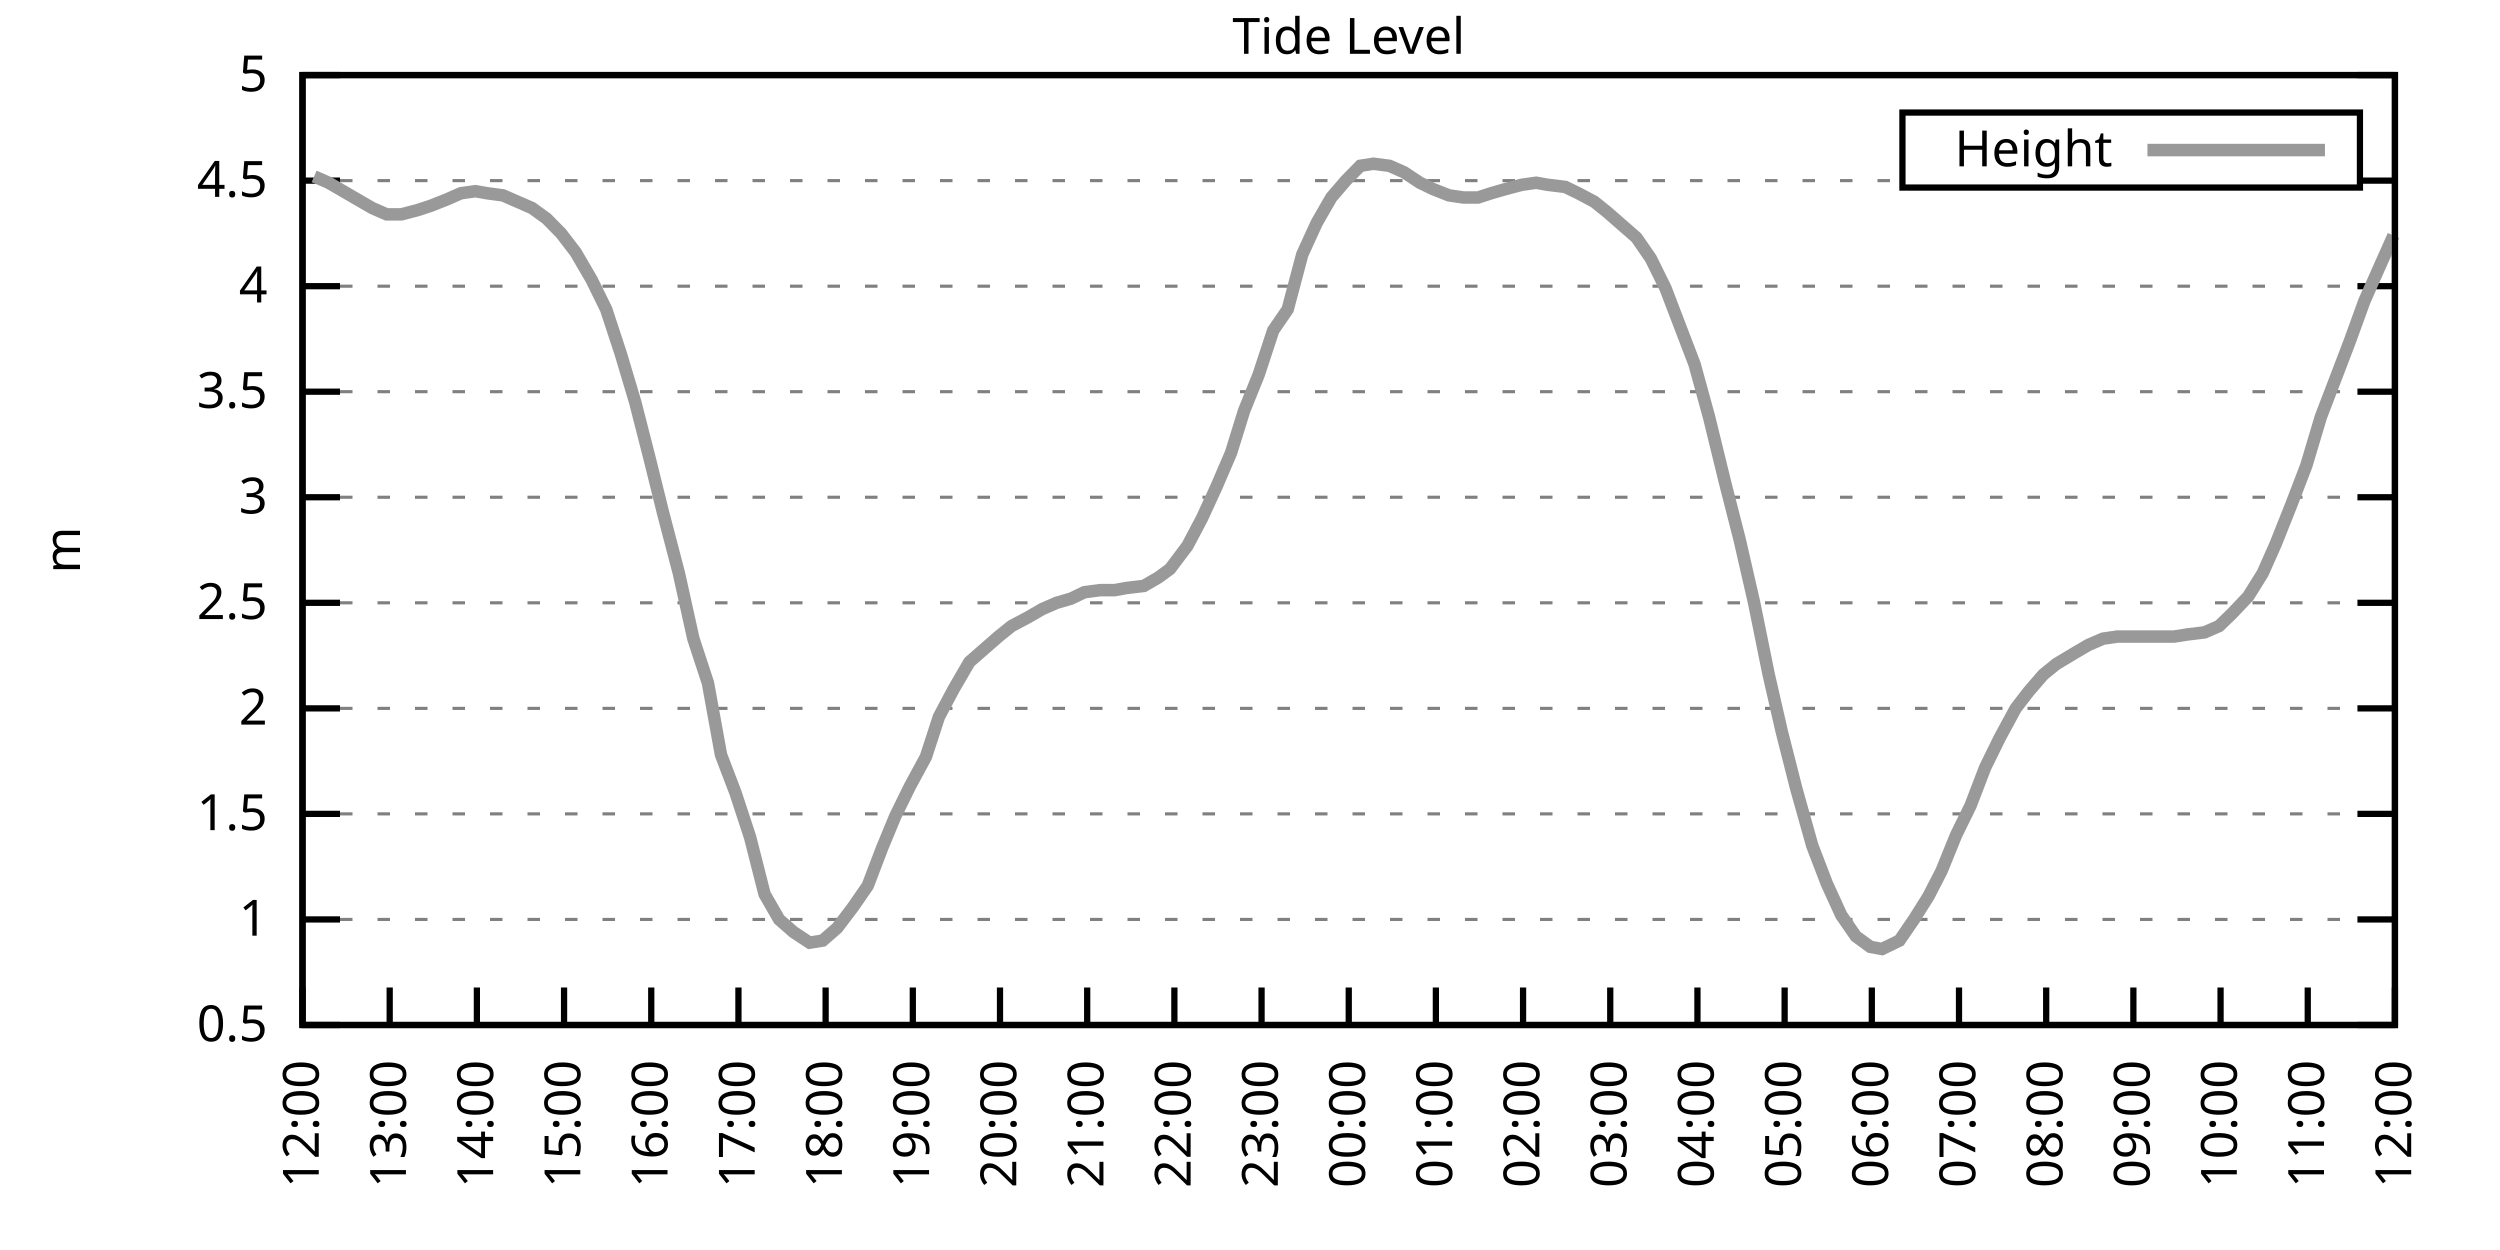
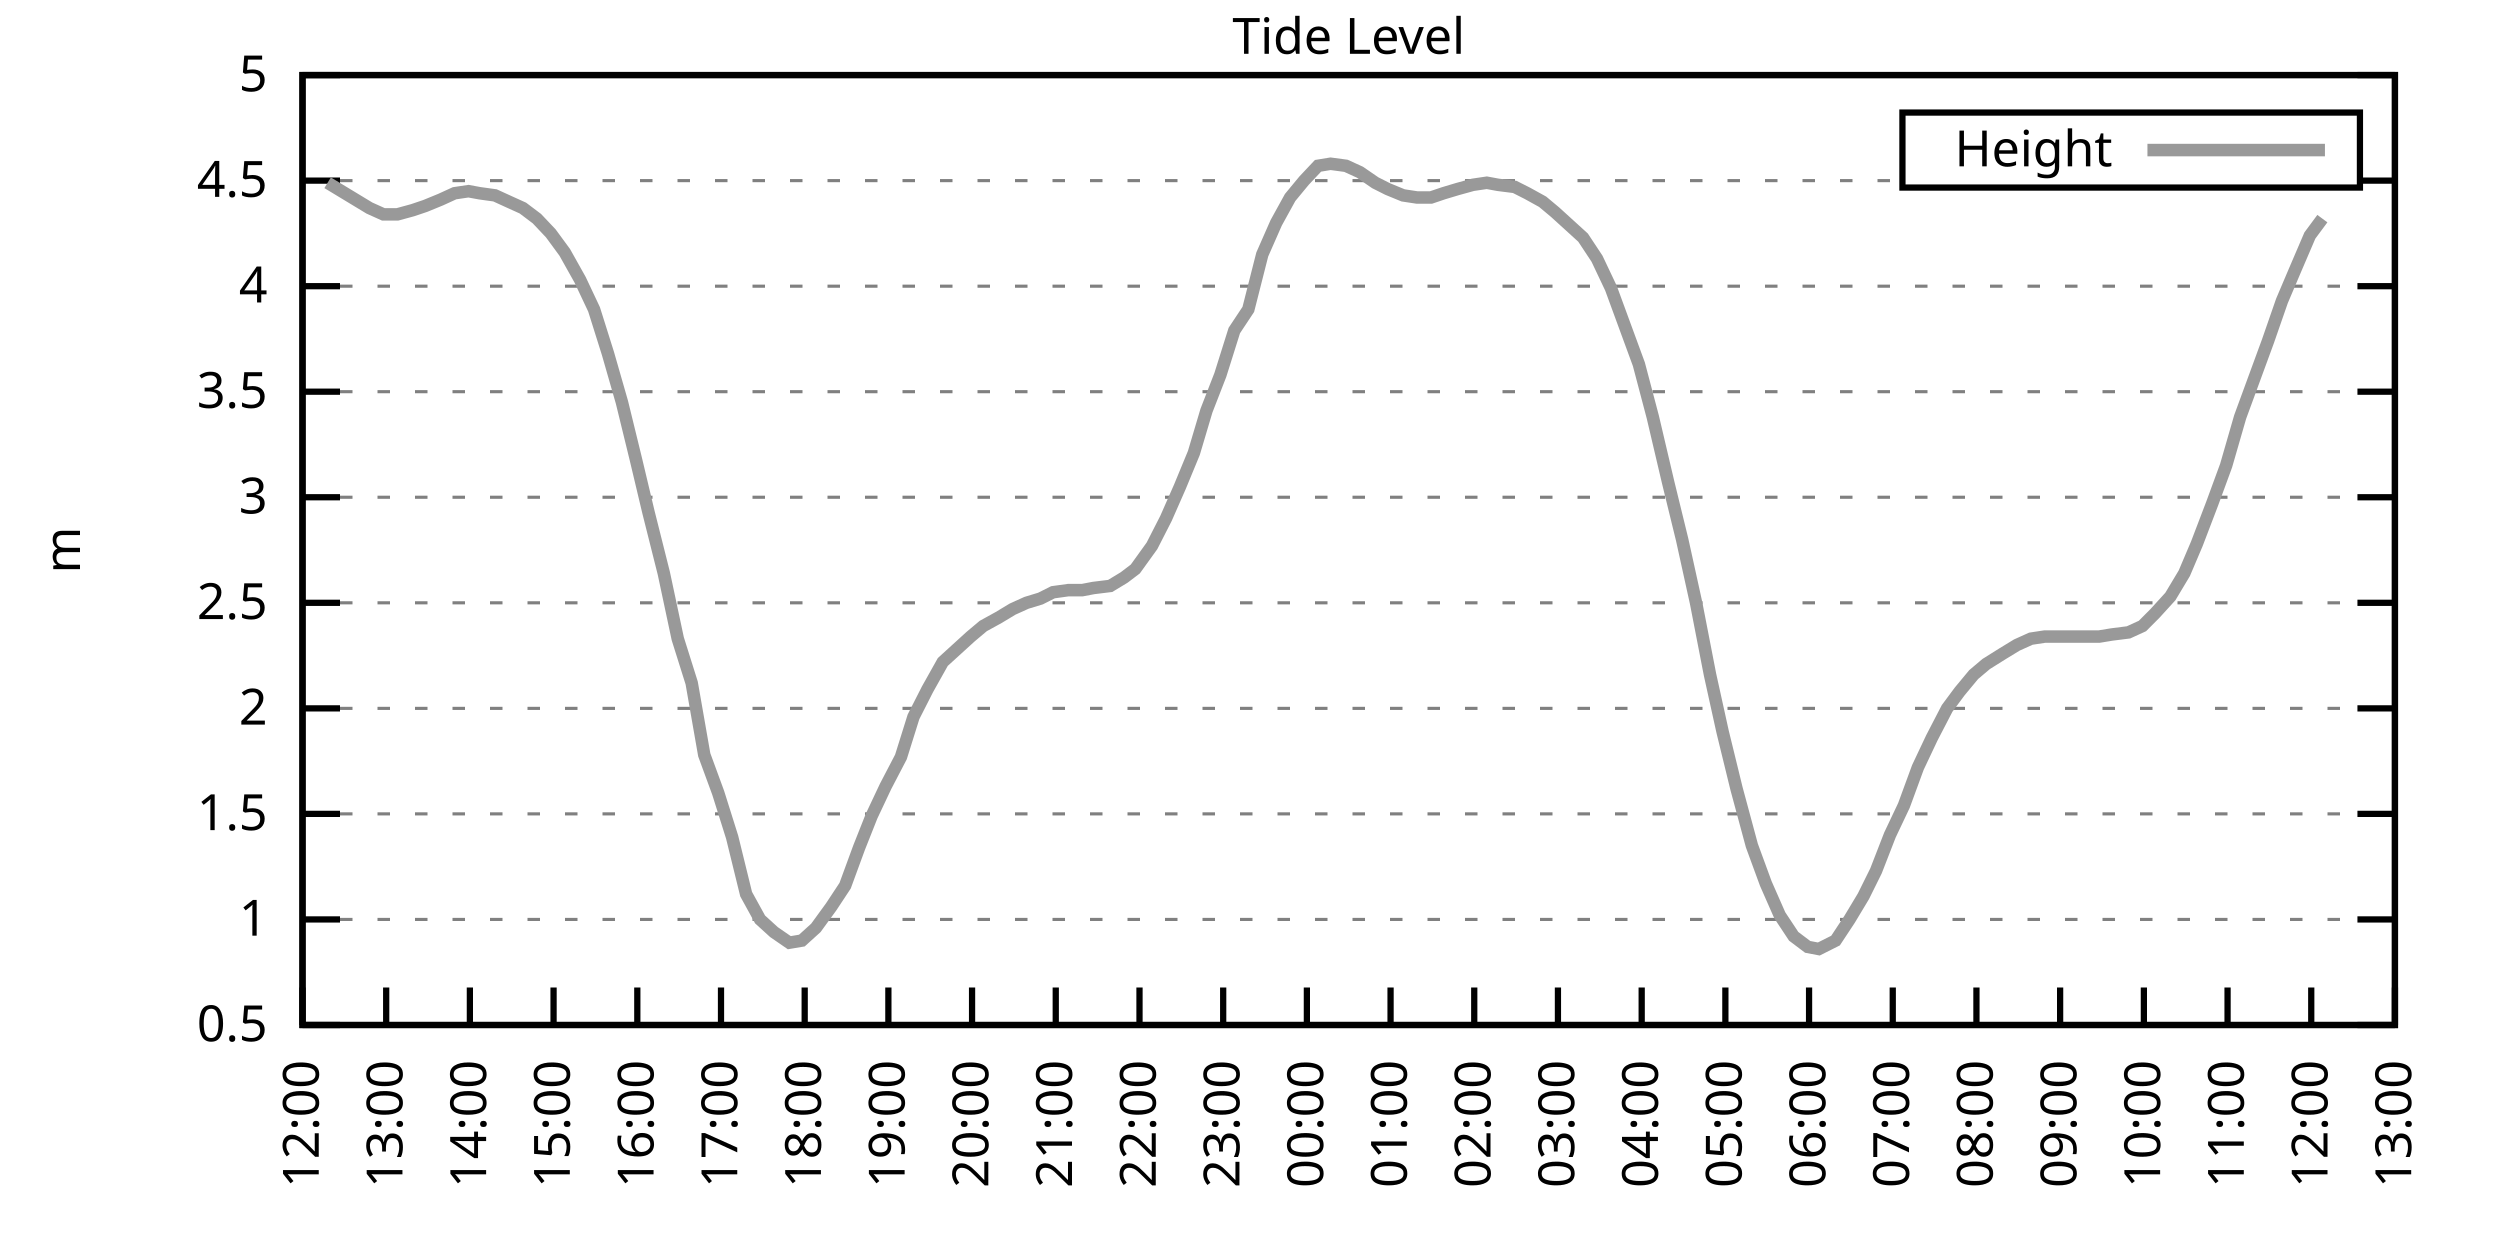
<svg xmlns="http://www.w3.org/2000/svg" xmlns:xlink="http://www.w3.org/1999/xlink" width="400" height="200" viewBox="0 0 400 200">
  <g id="gnuplot_canvas">
    <rect x="0" y="0" width="400" height="200" fill="none" />
    <defs>
      <circle id="gpDot" r="0.5" stroke-width="0.5" stroke="currentColor" />
      <path id="gpPt0" stroke-width="0.333" stroke="currentColor" d="M-1,0 h2 M0,-1 v2" />
      <path id="gpPt1" stroke-width="0.333" stroke="currentColor" d="M-1,-1 L1,1 M1,-1 L-1,1" />
      <path id="gpPt2" stroke-width="0.333" stroke="currentColor" d="M-1,0 L1,0 M0,-1 L0,1 M-1,-1 L1,1 M-1,1 L1,-1" />
      <rect id="gpPt3" stroke-width="0.333" stroke="currentColor" x="-1" y="-1" width="2" height="2" />
      <rect id="gpPt4" stroke-width="0.333" stroke="currentColor" fill="currentColor" x="-1" y="-1" width="2" height="2" />
      <circle id="gpPt5" stroke-width="0.333" stroke="currentColor" cx="0" cy="0" r="1" />
      <use xlink:href="#gpPt5" id="gpPt6" fill="currentColor" stroke="none" />
      <path id="gpPt7" stroke-width="0.333" stroke="currentColor" d="M0,-1.33 L-1.33,0.67 L1.33,0.67 z" />
      <use xlink:href="#gpPt7" id="gpPt8" fill="currentColor" stroke="none" />
      <use xlink:href="#gpPt7" id="gpPt9" stroke="currentColor" transform="rotate(180)" />
      <use xlink:href="#gpPt9" id="gpPt10" fill="currentColor" stroke="none" />
      <use xlink:href="#gpPt3" id="gpPt11" stroke="currentColor" transform="rotate(45)" />
      <use xlink:href="#gpPt11" id="gpPt12" fill="currentColor" stroke="none" />
      <path id="gpPt13" stroke-width="0.333" stroke="currentColor" d="M0,1.330 L1.265,0.411 L0.782,-1.067 L-0.782,-1.076 L-1.265,0.411 z" />
      <use xlink:href="#gpPt13" id="gpPt14" fill="currentColor" stroke="none" />
      <filter id="textbox" filterUnits="objectBoundingBox" x="0" y="0" height="1" width="1">
        <feFlood flood-color="white" flood-opacity="1" result="bgnd" />
        <feComposite in="SourceGraphic" in2="bgnd" operator="atop" />
      </filter>
      <filter id="greybox" filterUnits="objectBoundingBox" x="0" y="0" height="1" width="1">
        <feFlood flood-color="lightgrey" flood-opacity="1" result="grey" />
        <feComposite in="SourceGraphic" in2="grey" operator="atop" />
      </filter>
    </defs>
    <g fill="none" color="white" stroke="currentColor" stroke-width="1.00" stroke-linecap="butt" stroke-linejoin="miter">
</g>
    <g fill="none" color="black" stroke="currentColor" stroke-width="1.00" stroke-linecap="butt" stroke-linejoin="miter">
      <g stroke="none" shape-rendering="crispEdges">
        <polygon fill="rgb(255, 255, 255)" points="48.40,164.00 383.18,164.00 383.18,12.02 48.40,12.02 " />
      </g>
    </g>
    <g fill="none" color="black" stroke="currentColor" stroke-width="1.00" stroke-linecap="butt" stroke-linejoin="miter">
</g>
    <g fill="none" color="black" stroke="black" stroke-width="0.50" stroke-linecap="butt" stroke-linejoin="miter">
</g>
    <g fill="none" color="gray" stroke="currentColor" stroke-width="0.50" stroke-linecap="butt" stroke-linejoin="miter">
      <path stroke="gray" stroke-dasharray="2,4" class="gridline" d="M48.40,164.00 L383.19,164.00  " />
    </g>
    <g fill="none" color="gray" stroke="gray" stroke-width="1.00" stroke-linecap="butt" stroke-linejoin="miter">
</g>
    <g fill="none" color="black" stroke="currentColor" stroke-width="1.00" stroke-linecap="butt" stroke-linejoin="miter">
      <path stroke="black" d="M48.40,164.00 L54.40,164.00 M383.19,164.00 L377.19,164.00  " />
      <g transform="translate(42.80,166.60)" stroke="none" fill="black" font-family="Sans" font-size="8.00" text-anchor="end">
        <text>
          <tspan font-family="Sans"> 0.5</tspan>
        </text>
      </g>
    </g>
    <g fill="none" color="black" stroke="currentColor" stroke-width="1.00" stroke-linecap="butt" stroke-linejoin="miter">
</g>
    <g fill="none" color="black" stroke="black" stroke-width="0.50" stroke-linecap="butt" stroke-linejoin="miter">
</g>
    <g fill="none" color="gray" stroke="currentColor" stroke-width="0.50" stroke-linecap="butt" stroke-linejoin="miter">
      <path stroke="gray" stroke-dasharray="2,4" class="gridline" d="M48.40,147.11 L383.19,147.11  " />
    </g>
    <g fill="none" color="gray" stroke="gray" stroke-width="1.00" stroke-linecap="butt" stroke-linejoin="miter">
</g>
    <g fill="none" color="black" stroke="currentColor" stroke-width="1.00" stroke-linecap="butt" stroke-linejoin="miter">
      <path stroke="black" d="M48.40,147.11 L54.40,147.11 M383.19,147.11 L377.19,147.11  " />
      <g transform="translate(42.80,149.71)" stroke="none" fill="black" font-family="Sans" font-size="8.00" text-anchor="end">
        <text>
          <tspan font-family="Sans"> 1</tspan>
        </text>
      </g>
    </g>
    <g fill="none" color="black" stroke="currentColor" stroke-width="1.00" stroke-linecap="butt" stroke-linejoin="miter">
</g>
    <g fill="none" color="black" stroke="black" stroke-width="0.50" stroke-linecap="butt" stroke-linejoin="miter">
</g>
    <g fill="none" color="gray" stroke="currentColor" stroke-width="0.50" stroke-linecap="butt" stroke-linejoin="miter">
      <path stroke="gray" stroke-dasharray="2,4" class="gridline" d="M48.40,130.22 L383.19,130.22  " />
    </g>
    <g fill="none" color="gray" stroke="gray" stroke-width="1.00" stroke-linecap="butt" stroke-linejoin="miter">
</g>
    <g fill="none" color="black" stroke="currentColor" stroke-width="1.00" stroke-linecap="butt" stroke-linejoin="miter">
      <path stroke="black" d="M48.40,130.22 L54.40,130.22 M383.19,130.22 L377.19,130.22  " />
      <g transform="translate(42.80,132.82)" stroke="none" fill="black" font-family="Sans" font-size="8.00" text-anchor="end">
        <text>
          <tspan font-family="Sans"> 1.5</tspan>
        </text>
      </g>
    </g>
    <g fill="none" color="black" stroke="currentColor" stroke-width="1.00" stroke-linecap="butt" stroke-linejoin="miter">
</g>
    <g fill="none" color="black" stroke="black" stroke-width="0.50" stroke-linecap="butt" stroke-linejoin="miter">
</g>
    <g fill="none" color="gray" stroke="currentColor" stroke-width="0.50" stroke-linecap="butt" stroke-linejoin="miter">
      <path stroke="gray" stroke-dasharray="2,4" class="gridline" d="M48.40,113.34 L383.19,113.34  " />
    </g>
    <g fill="none" color="gray" stroke="gray" stroke-width="1.00" stroke-linecap="butt" stroke-linejoin="miter">
</g>
    <g fill="none" color="black" stroke="currentColor" stroke-width="1.00" stroke-linecap="butt" stroke-linejoin="miter">
      <path stroke="black" d="M48.40,113.34 L54.40,113.34 M383.19,113.34 L377.19,113.34  " />
      <g transform="translate(42.80,115.94)" stroke="none" fill="black" font-family="Sans" font-size="8.00" text-anchor="end">
        <text>
          <tspan font-family="Sans"> 2</tspan>
        </text>
      </g>
    </g>
    <g fill="none" color="black" stroke="currentColor" stroke-width="1.00" stroke-linecap="butt" stroke-linejoin="miter">
</g>
    <g fill="none" color="black" stroke="black" stroke-width="0.50" stroke-linecap="butt" stroke-linejoin="miter">
</g>
    <g fill="none" color="gray" stroke="currentColor" stroke-width="0.50" stroke-linecap="butt" stroke-linejoin="miter">
      <path stroke="gray" stroke-dasharray="2,4" class="gridline" d="M48.40,96.45 L383.19,96.45  " />
    </g>
    <g fill="none" color="gray" stroke="gray" stroke-width="1.00" stroke-linecap="butt" stroke-linejoin="miter">
</g>
    <g fill="none" color="black" stroke="currentColor" stroke-width="1.00" stroke-linecap="butt" stroke-linejoin="miter">
      <path stroke="black" d="M48.40,96.45 L54.40,96.45 M383.19,96.45 L377.19,96.45  " />
      <g transform="translate(42.80,99.05)" stroke="none" fill="black" font-family="Sans" font-size="8.00" text-anchor="end">
        <text>
          <tspan font-family="Sans"> 2.5</tspan>
        </text>
      </g>
    </g>
    <g fill="none" color="black" stroke="currentColor" stroke-width="1.00" stroke-linecap="butt" stroke-linejoin="miter">
</g>
    <g fill="none" color="black" stroke="black" stroke-width="0.50" stroke-linecap="butt" stroke-linejoin="miter">
</g>
    <g fill="none" color="gray" stroke="currentColor" stroke-width="0.50" stroke-linecap="butt" stroke-linejoin="miter">
      <path stroke="gray" stroke-dasharray="2,4" class="gridline" d="M48.40,79.56 L383.19,79.56  " />
    </g>
    <g fill="none" color="gray" stroke="gray" stroke-width="1.00" stroke-linecap="butt" stroke-linejoin="miter">
</g>
    <g fill="none" color="black" stroke="currentColor" stroke-width="1.00" stroke-linecap="butt" stroke-linejoin="miter">
      <path stroke="black" d="M48.40,79.56 L54.40,79.56 M383.19,79.56 L377.19,79.56  " />
      <g transform="translate(42.80,82.16)" stroke="none" fill="black" font-family="Sans" font-size="8.00" text-anchor="end">
        <text>
          <tspan font-family="Sans"> 3</tspan>
        </text>
      </g>
    </g>
    <g fill="none" color="black" stroke="currentColor" stroke-width="1.00" stroke-linecap="butt" stroke-linejoin="miter">
</g>
    <g fill="none" color="black" stroke="black" stroke-width="0.50" stroke-linecap="butt" stroke-linejoin="miter">
</g>
    <g fill="none" color="gray" stroke="currentColor" stroke-width="0.50" stroke-linecap="butt" stroke-linejoin="miter">
      <path stroke="gray" stroke-dasharray="2,4" class="gridline" d="M48.40,62.67 L383.19,62.67  " />
    </g>
    <g fill="none" color="gray" stroke="gray" stroke-width="1.00" stroke-linecap="butt" stroke-linejoin="miter">
</g>
    <g fill="none" color="black" stroke="currentColor" stroke-width="1.00" stroke-linecap="butt" stroke-linejoin="miter">
      <path stroke="black" d="M48.40,62.67 L54.40,62.67 M383.19,62.67 L377.19,62.67  " />
      <g transform="translate(42.80,65.27)" stroke="none" fill="black" font-family="Sans" font-size="8.00" text-anchor="end">
        <text>
          <tspan font-family="Sans"> 3.5</tspan>
        </text>
      </g>
    </g>
    <g fill="none" color="black" stroke="currentColor" stroke-width="1.00" stroke-linecap="butt" stroke-linejoin="miter">
</g>
    <g fill="none" color="black" stroke="black" stroke-width="0.50" stroke-linecap="butt" stroke-linejoin="miter">
</g>
    <g fill="none" color="gray" stroke="currentColor" stroke-width="0.50" stroke-linecap="butt" stroke-linejoin="miter">
      <path stroke="gray" stroke-dasharray="2,4" class="gridline" d="M48.40,45.79 L383.19,45.79  " />
    </g>
    <g fill="none" color="gray" stroke="gray" stroke-width="1.00" stroke-linecap="butt" stroke-linejoin="miter">
</g>
    <g fill="none" color="black" stroke="currentColor" stroke-width="1.00" stroke-linecap="butt" stroke-linejoin="miter">
      <path stroke="black" d="M48.40,45.79 L54.40,45.79 M383.19,45.79 L377.19,45.79  " />
      <g transform="translate(42.80,48.39)" stroke="none" fill="black" font-family="Sans" font-size="8.00" text-anchor="end">
        <text>
          <tspan font-family="Sans"> 4</tspan>
        </text>
      </g>
    </g>
    <g fill="none" color="black" stroke="currentColor" stroke-width="1.00" stroke-linecap="butt" stroke-linejoin="miter">
</g>
    <g fill="none" color="black" stroke="black" stroke-width="0.50" stroke-linecap="butt" stroke-linejoin="miter">
</g>
    <g fill="none" color="gray" stroke="currentColor" stroke-width="0.50" stroke-linecap="butt" stroke-linejoin="miter">
      <path stroke="gray" stroke-dasharray="2,4" class="gridline" d="M48.40,28.90 L304.39,28.90 M377.59,28.90 L383.19,28.90  " />
    </g>
    <g fill="none" color="gray" stroke="gray" stroke-width="1.00" stroke-linecap="butt" stroke-linejoin="miter">
</g>
    <g fill="none" color="black" stroke="currentColor" stroke-width="1.00" stroke-linecap="butt" stroke-linejoin="miter">
      <path stroke="black" d="M48.40,28.90 L54.40,28.90 M383.19,28.90 L377.19,28.90  " />
      <g transform="translate(42.80,31.50)" stroke="none" fill="black" font-family="Sans" font-size="8.00" text-anchor="end">
        <text>
          <tspan font-family="Sans"> 4.5</tspan>
        </text>
      </g>
    </g>
    <g fill="none" color="black" stroke="currentColor" stroke-width="1.00" stroke-linecap="butt" stroke-linejoin="miter">
</g>
    <g fill="none" color="black" stroke="black" stroke-width="0.50" stroke-linecap="butt" stroke-linejoin="miter">
</g>
    <g fill="none" color="gray" stroke="currentColor" stroke-width="0.50" stroke-linecap="butt" stroke-linejoin="miter">
      <path stroke="gray" stroke-dasharray="2,4" class="gridline" d="M48.40,12.01 L383.19,12.01  " />
    </g>
    <g fill="none" color="gray" stroke="gray" stroke-width="1.00" stroke-linecap="butt" stroke-linejoin="miter">
</g>
    <g fill="none" color="black" stroke="currentColor" stroke-width="1.00" stroke-linecap="butt" stroke-linejoin="miter">
      <path stroke="black" d="M48.40,12.01 L54.40,12.01 M383.19,12.01 L377.19,12.01  " />
      <g transform="translate(42.80,14.61)" stroke="none" fill="black" font-family="Sans" font-size="8.00" text-anchor="end">
        <text>
          <tspan font-family="Sans"> 5</tspan>
        </text>
      </g>
    </g>
    <g fill="none" color="black" stroke="currentColor" stroke-width="1.00" stroke-linecap="butt" stroke-linejoin="miter">
      <path stroke="black" d="M48.40,164.00 L48.40,158.00  " />
      <g transform="translate(51.00,169.60) rotate(270.00)" stroke="none" fill="black" font-family="Sans" font-size="8.00" text-anchor="end">
        <text>
          <tspan font-family="Sans">12:00</tspan>
        </text>
      </g>
    </g>
    <g fill="none" color="black" stroke="currentColor" stroke-width="1.00" stroke-linecap="butt" stroke-linejoin="miter">
-       <path stroke="black" d="M62.35,164.00 L62.35,158.00  " />
-       <g transform="translate(64.95,169.60) rotate(270.00)" stroke="none" fill="black" font-family="Sans" font-size="8.00" text-anchor="end">
+       <path stroke="black" d="M61.79,164.00 L61.79,158.00  " />
+       <g transform="translate(64.39,169.60) rotate(270.00)" stroke="none" fill="black" font-family="Sans" font-size="8.00" text-anchor="end">
        <text>
          <tspan font-family="Sans">13:00</tspan>
        </text>
      </g>
    </g>
    <g fill="none" color="black" stroke="currentColor" stroke-width="1.00" stroke-linecap="butt" stroke-linejoin="miter">
-       <path stroke="black" d="M76.30,164.00 L76.30,158.00  " />
-       <g transform="translate(78.90,169.60) rotate(270.00)" stroke="none" fill="black" font-family="Sans" font-size="8.00" text-anchor="end">
+       <path stroke="black" d="M75.18,164.00 L75.18,158.00  " />
+       <g transform="translate(77.78,169.60) rotate(270.00)" stroke="none" fill="black" font-family="Sans" font-size="8.00" text-anchor="end">
        <text>
          <tspan font-family="Sans">14:00</tspan>
        </text>
      </g>
    </g>
    <g fill="none" color="black" stroke="currentColor" stroke-width="1.00" stroke-linecap="butt" stroke-linejoin="miter">
-       <path stroke="black" d="M90.25,164.00 L90.25,158.00  " />
-       <g transform="translate(92.85,169.60) rotate(270.00)" stroke="none" fill="black" font-family="Sans" font-size="8.00" text-anchor="end">
+       <path stroke="black" d="M88.57,164.00 L88.57,158.00  " />
+       <g transform="translate(91.17,169.60) rotate(270.00)" stroke="none" fill="black" font-family="Sans" font-size="8.00" text-anchor="end">
        <text>
          <tspan font-family="Sans">15:00</tspan>
        </text>
      </g>
    </g>
    <g fill="none" color="black" stroke="currentColor" stroke-width="1.00" stroke-linecap="butt" stroke-linejoin="miter">
-       <path stroke="black" d="M104.20,164.00 L104.20,158.00  " />
-       <g transform="translate(106.80,169.60) rotate(270.00)" stroke="none" fill="black" font-family="Sans" font-size="8.00" text-anchor="end">
+       <path stroke="black" d="M101.97,164.00 L101.97,158.00  " />
+       <g transform="translate(104.57,169.60) rotate(270.00)" stroke="none" fill="black" font-family="Sans" font-size="8.00" text-anchor="end">
        <text>
          <tspan font-family="Sans">16:00</tspan>
        </text>
      </g>
    </g>
    <g fill="none" color="black" stroke="currentColor" stroke-width="1.00" stroke-linecap="butt" stroke-linejoin="miter">
-       <path stroke="black" d="M118.15,164.00 L118.15,158.00  " />
-       <g transform="translate(120.75,169.60) rotate(270.00)" stroke="none" fill="black" font-family="Sans" font-size="8.00" text-anchor="end">
+       <path stroke="black" d="M115.36,164.00 L115.36,158.00  " />
+       <g transform="translate(117.96,169.60) rotate(270.00)" stroke="none" fill="black" font-family="Sans" font-size="8.00" text-anchor="end">
        <text>
          <tspan font-family="Sans">17:00</tspan>
        </text>
      </g>
    </g>
    <g fill="none" color="black" stroke="currentColor" stroke-width="1.00" stroke-linecap="butt" stroke-linejoin="miter">
-       <path stroke="black" d="M132.10,164.00 L132.10,158.00  " />
-       <g transform="translate(134.70,169.60) rotate(270.00)" stroke="none" fill="black" font-family="Sans" font-size="8.00" text-anchor="end">
+       <path stroke="black" d="M128.75,164.00 L128.75,158.00  " />
+       <g transform="translate(131.35,169.60) rotate(270.00)" stroke="none" fill="black" font-family="Sans" font-size="8.00" text-anchor="end">
        <text>
          <tspan font-family="Sans">18:00</tspan>
        </text>
      </g>
    </g>
    <g fill="none" color="black" stroke="currentColor" stroke-width="1.00" stroke-linecap="butt" stroke-linejoin="miter">
-       <path stroke="black" d="M146.05,164.00 L146.05,158.00  " />
-       <g transform="translate(148.65,169.60) rotate(270.00)" stroke="none" fill="black" font-family="Sans" font-size="8.00" text-anchor="end">
+       <path stroke="black" d="M142.14,164.00 L142.14,158.00  " />
+       <g transform="translate(144.74,169.60) rotate(270.00)" stroke="none" fill="black" font-family="Sans" font-size="8.00" text-anchor="end">
        <text>
          <tspan font-family="Sans">19:00</tspan>
        </text>
      </g>
    </g>
    <g fill="none" color="black" stroke="currentColor" stroke-width="1.00" stroke-linecap="butt" stroke-linejoin="miter">
-       <path stroke="black" d="M160.00,164.00 L160.00,158.00  " />
-       <g transform="translate(162.60,169.60) rotate(270.00)" stroke="none" fill="black" font-family="Sans" font-size="8.00" text-anchor="end">
+       <path stroke="black" d="M155.53,164.00 L155.53,158.00  " />
+       <g transform="translate(158.13,169.60) rotate(270.00)" stroke="none" fill="black" font-family="Sans" font-size="8.00" text-anchor="end">
        <text>
          <tspan font-family="Sans">20:00</tspan>
        </text>
      </g>
    </g>
    <g fill="none" color="black" stroke="currentColor" stroke-width="1.00" stroke-linecap="butt" stroke-linejoin="miter">
-       <path stroke="black" d="M173.95,164.00 L173.95,158.00  " />
-       <g transform="translate(176.55,169.60) rotate(270.00)" stroke="none" fill="black" font-family="Sans" font-size="8.00" text-anchor="end">
+       <path stroke="black" d="M168.92,164.00 L168.92,158.00  " />
+       <g transform="translate(171.52,169.60) rotate(270.00)" stroke="none" fill="black" font-family="Sans" font-size="8.00" text-anchor="end">
        <text>
          <tspan font-family="Sans">21:00</tspan>
        </text>
      </g>
    </g>
    <g fill="none" color="black" stroke="currentColor" stroke-width="1.00" stroke-linecap="butt" stroke-linejoin="miter">
-       <path stroke="black" d="M187.90,164.00 L187.90,158.00  " />
-       <g transform="translate(190.50,169.60) rotate(270.00)" stroke="none" fill="black" font-family="Sans" font-size="8.00" text-anchor="end">
+       <path stroke="black" d="M182.32,164.00 L182.32,158.00  " />
+       <g transform="translate(184.92,169.60) rotate(270.00)" stroke="none" fill="black" font-family="Sans" font-size="8.00" text-anchor="end">
        <text>
          <tspan font-family="Sans">22:00</tspan>
        </text>
      </g>
    </g>
    <g fill="none" color="black" stroke="currentColor" stroke-width="1.00" stroke-linecap="butt" stroke-linejoin="miter">
-       <path stroke="black" d="M201.85,164.00 L201.85,158.00  " />
-       <g transform="translate(204.45,169.60) rotate(270.00)" stroke="none" fill="black" font-family="Sans" font-size="8.00" text-anchor="end">
+       <path stroke="black" d="M195.71,164.00 L195.71,158.00  " />
+       <g transform="translate(198.31,169.60) rotate(270.00)" stroke="none" fill="black" font-family="Sans" font-size="8.00" text-anchor="end">
        <text>
          <tspan font-family="Sans">23:00</tspan>
        </text>
      </g>
    </g>
    <g fill="none" color="black" stroke="currentColor" stroke-width="1.00" stroke-linecap="butt" stroke-linejoin="miter">
-       <path stroke="black" d="M215.80,164.00 L215.80,158.00  " />
-       <g transform="translate(218.40,169.60) rotate(270.00)" stroke="none" fill="black" font-family="Sans" font-size="8.00" text-anchor="end">
+       <path stroke="black" d="M209.10,164.00 L209.10,158.00  " />
+       <g transform="translate(211.70,169.60) rotate(270.00)" stroke="none" fill="black" font-family="Sans" font-size="8.00" text-anchor="end">
        <text>
          <tspan font-family="Sans">00:00</tspan>
        </text>
      </g>
    </g>
    <g fill="none" color="black" stroke="currentColor" stroke-width="1.00" stroke-linecap="butt" stroke-linejoin="miter">
-       <path stroke="black" d="M229.74,164.00 L229.74,158.00  " />
-       <g transform="translate(232.34,169.60) rotate(270.00)" stroke="none" fill="black" font-family="Sans" font-size="8.00" text-anchor="end">
+       <path stroke="black" d="M222.49,164.00 L222.49,158.00  " />
+       <g transform="translate(225.09,169.60) rotate(270.00)" stroke="none" fill="black" font-family="Sans" font-size="8.00" text-anchor="end">
        <text>
          <tspan font-family="Sans">01:00</tspan>
        </text>
      </g>
    </g>
    <g fill="none" color="black" stroke="currentColor" stroke-width="1.00" stroke-linecap="butt" stroke-linejoin="miter">
-       <path stroke="black" d="M243.69,164.00 L243.69,158.00  " />
-       <g transform="translate(246.29,169.60) rotate(270.00)" stroke="none" fill="black" font-family="Sans" font-size="8.00" text-anchor="end">
+       <path stroke="black" d="M235.88,164.00 L235.88,158.00  " />
+       <g transform="translate(238.48,169.60) rotate(270.00)" stroke="none" fill="black" font-family="Sans" font-size="8.00" text-anchor="end">
        <text>
          <tspan font-family="Sans">02:00</tspan>
        </text>
      </g>
    </g>
    <g fill="none" color="black" stroke="currentColor" stroke-width="1.00" stroke-linecap="butt" stroke-linejoin="miter">
-       <path stroke="black" d="M257.64,164.00 L257.64,158.00  " />
-       <g transform="translate(260.24,169.60) rotate(270.00)" stroke="none" fill="black" font-family="Sans" font-size="8.00" text-anchor="end">
+       <path stroke="black" d="M249.27,164.00 L249.27,158.00  " />
+       <g transform="translate(251.87,169.60) rotate(270.00)" stroke="none" fill="black" font-family="Sans" font-size="8.00" text-anchor="end">
        <text>
          <tspan font-family="Sans">03:00</tspan>
        </text>
      </g>
    </g>
    <g fill="none" color="black" stroke="currentColor" stroke-width="1.00" stroke-linecap="butt" stroke-linejoin="miter">
-       <path stroke="black" d="M271.59,164.00 L271.59,158.00  " />
-       <g transform="translate(274.19,169.60) rotate(270.00)" stroke="none" fill="black" font-family="Sans" font-size="8.00" text-anchor="end">
+       <path stroke="black" d="M262.67,164.00 L262.67,158.00  " />
+       <g transform="translate(265.27,169.60) rotate(270.00)" stroke="none" fill="black" font-family="Sans" font-size="8.00" text-anchor="end">
        <text>
          <tspan font-family="Sans">04:00</tspan>
        </text>
      </g>
    </g>
    <g fill="none" color="black" stroke="currentColor" stroke-width="1.00" stroke-linecap="butt" stroke-linejoin="miter">
-       <path stroke="black" d="M285.54,164.00 L285.54,158.00  " />
-       <g transform="translate(288.14,169.60) rotate(270.00)" stroke="none" fill="black" font-family="Sans" font-size="8.00" text-anchor="end">
+       <path stroke="black" d="M276.06,164.00 L276.06,158.00  " />
+       <g transform="translate(278.66,169.60) rotate(270.00)" stroke="none" fill="black" font-family="Sans" font-size="8.00" text-anchor="end">
        <text>
          <tspan font-family="Sans">05:00</tspan>
        </text>
      </g>
    </g>
    <g fill="none" color="black" stroke="currentColor" stroke-width="1.00" stroke-linecap="butt" stroke-linejoin="miter">
-       <path stroke="black" d="M299.49,164.00 L299.49,158.00  " />
-       <g transform="translate(302.09,169.60) rotate(270.00)" stroke="none" fill="black" font-family="Sans" font-size="8.00" text-anchor="end">
+       <path stroke="black" d="M289.45,164.00 L289.45,158.00  " />
+       <g transform="translate(292.05,169.60) rotate(270.00)" stroke="none" fill="black" font-family="Sans" font-size="8.00" text-anchor="end">
        <text>
          <tspan font-family="Sans">06:00</tspan>
        </text>
      </g>
    </g>
    <g fill="none" color="black" stroke="currentColor" stroke-width="1.00" stroke-linecap="butt" stroke-linejoin="miter">
-       <path stroke="black" d="M313.44,164.00 L313.44,158.00  " />
-       <g transform="translate(316.04,169.60) rotate(270.00)" stroke="none" fill="black" font-family="Sans" font-size="8.00" text-anchor="end">
+       <path stroke="black" d="M302.84,164.00 L302.84,158.00  " />
+       <g transform="translate(305.44,169.60) rotate(270.00)" stroke="none" fill="black" font-family="Sans" font-size="8.00" text-anchor="end">
        <text>
          <tspan font-family="Sans">07:00</tspan>
        </text>
      </g>
    </g>
    <g fill="none" color="black" stroke="currentColor" stroke-width="1.00" stroke-linecap="butt" stroke-linejoin="miter">
-       <path stroke="black" d="M327.39,164.00 L327.39,158.00  " />
-       <g transform="translate(329.99,169.60) rotate(270.00)" stroke="none" fill="black" font-family="Sans" font-size="8.00" text-anchor="end">
+       <path stroke="black" d="M316.23,164.00 L316.23,158.00  " />
+       <g transform="translate(318.83,169.60) rotate(270.00)" stroke="none" fill="black" font-family="Sans" font-size="8.00" text-anchor="end">
        <text>
          <tspan font-family="Sans">08:00</tspan>
        </text>
      </g>
    </g>
    <g fill="none" color="black" stroke="currentColor" stroke-width="1.00" stroke-linecap="butt" stroke-linejoin="miter">
-       <path stroke="black" d="M341.34,164.00 L341.34,158.00  " />
-       <g transform="translate(343.94,169.60) rotate(270.00)" stroke="none" fill="black" font-family="Sans" font-size="8.00" text-anchor="end">
+       <path stroke="black" d="M329.62,164.00 L329.62,158.00  " />
+       <g transform="translate(332.22,169.60) rotate(270.00)" stroke="none" fill="black" font-family="Sans" font-size="8.00" text-anchor="end">
        <text>
          <tspan font-family="Sans">09:00</tspan>
        </text>
      </g>
    </g>
    <g fill="none" color="black" stroke="currentColor" stroke-width="1.00" stroke-linecap="butt" stroke-linejoin="miter">
-       <path stroke="black" d="M355.29,164.00 L355.29,158.00  " />
-       <g transform="translate(357.89,169.60) rotate(270.00)" stroke="none" fill="black" font-family="Sans" font-size="8.00" text-anchor="end">
+       <path stroke="black" d="M343.02,164.00 L343.02,158.00  " />
+       <g transform="translate(345.62,169.60) rotate(270.00)" stroke="none" fill="black" font-family="Sans" font-size="8.00" text-anchor="end">
        <text>
          <tspan font-family="Sans">10:00</tspan>
        </text>
      </g>
    </g>
    <g fill="none" color="black" stroke="currentColor" stroke-width="1.00" stroke-linecap="butt" stroke-linejoin="miter">
-       <path stroke="black" d="M369.24,164.00 L369.24,158.00  " />
-       <g transform="translate(371.84,169.60) rotate(270.00)" stroke="none" fill="black" font-family="Sans" font-size="8.00" text-anchor="end">
+       <path stroke="black" d="M356.41,164.00 L356.41,158.00  " />
+       <g transform="translate(359.01,169.60) rotate(270.00)" stroke="none" fill="black" font-family="Sans" font-size="8.00" text-anchor="end">
        <text>
          <tspan font-family="Sans">11:00</tspan>
+         </text>
+       </g>
+     </g>
+     <g fill="none" color="black" stroke="currentColor" stroke-width="1.00" stroke-linecap="butt" stroke-linejoin="miter">
+       <path stroke="black" d="M369.80,164.00 L369.80,158.00  " />
+       <g transform="translate(372.40,169.60) rotate(270.00)" stroke="none" fill="black" font-family="Sans" font-size="8.00" text-anchor="end">
+         <text>
+           <tspan font-family="Sans">12:00</tspan>
        </text>
      </g>
    </g>
    <g fill="none" color="black" stroke="currentColor" stroke-width="1.00" stroke-linecap="butt" stroke-linejoin="miter">
      <path stroke="black" d="M383.19,164.00 L383.19,158.00  " />
      <g transform="translate(385.79,169.60) rotate(270.00)" stroke="none" fill="black" font-family="Sans" font-size="8.00" text-anchor="end">
        <text>
-           <tspan font-family="Sans">12:00</tspan>
+           <tspan font-family="Sans">13:00</tspan>
        </text>
      </g>
    </g>
    <g fill="none" color="black" stroke="currentColor" stroke-width="1.00" stroke-linecap="butt" stroke-linejoin="miter">
</g>
    <g fill="none" color="black" stroke="currentColor" stroke-width="1.00" stroke-linecap="butt" stroke-linejoin="miter">
      <path stroke="black" d="M48.40,12.01 L48.40,164.00 L383.19,164.00 L383.19,12.01 L48.40,12.01 Z  " />
    </g>
    <g fill="none" color="black" stroke="currentColor" stroke-width="1.00" stroke-linecap="butt" stroke-linejoin="miter">
</g>
    <g fill="none" color="black" stroke="currentColor" stroke-width="1.00" stroke-linecap="butt" stroke-linejoin="miter">
      <path stroke="black" d="M304.39,30.01 L304.39,18.01 L377.59,18.01 L377.59,30.01 L304.39,30.01 Z  " />
    </g>
    <g id="Tide_level_plot_1">
      <g fill="none" color="white" stroke="black" stroke-width="2.00" stroke-linecap="butt" stroke-linejoin="miter">
</g>
      <g fill="none" color="black" stroke="currentColor" stroke-width="2.00" stroke-linecap="butt" stroke-linejoin="miter">
        <g transform="translate(337.99,26.61)" stroke="none" fill="black" font-family="Sans" font-size="8.00" text-anchor="end">
          <text>
            <tspan font-family="Sans">Height</tspan>
          </text>
        </g>
      </g>
      <g fill="none" color="black" stroke="currentColor" stroke-width="2.00" stroke-linecap="butt" stroke-linejoin="miter">
-         <path stroke="rgb(153, 153, 153)" d="M343.59,24.01 L371.99,24.01 M50.26,28.22 L52.58,29.24 L54.91,30.59 L57.23,31.94 L59.56,33.29 L61.88,34.30   L64.21,34.30 L66.77,33.63 L68.86,32.95 L71.42,31.94 L73.74,30.92 L76.07,30.59 L77.93,30.92 L80.48,31.26   L82.81,32.28 L85.13,33.29 L87.46,34.98 L89.78,37.34 L92.11,40.38 L94.67,44.77 L96.99,49.50 L99.32,56.59   L101.64,64.36 L103.97,73.48 L106.06,81.93 L108.62,91.72 L110.94,102.19 L113.27,109.28 L115.36,120.77 L117.68,126.85   L120.01,133.94 L122.33,143.06 L124.66,147.11 L126.98,149.14 L129.54,150.83 L131.63,150.49 L133.96,148.46 L136.51,145.09   L138.84,141.71 L141.16,135.63 L143.26,130.56 L145.58,125.83 L148.14,121.11 L150.23,114.69 L152.56,110.30 L155.11,105.91   L159.76,101.85 L161.86,100.16 L164.41,98.81 L166.74,97.46 L169.06,96.45 L171.39,95.77 L173.48,94.76 L176.04,94.42   L178.36,94.42 L180.22,94.08 L183.01,93.75 L185.34,92.40 L187.20,91.04 L189.99,87.33 L192.31,82.94 L194.64,77.87   L196.96,72.47 L199.06,65.71 L201.38,59.97 L203.71,52.88 L206.03,49.50 L208.36,40.72 L210.68,35.65 L213.01,31.60   L215.33,28.90 L217.65,26.53 L219.75,26.20 L222.30,26.53 L224.63,27.55 L227.19,29.24 L229.28,30.25 L231.84,31.26   L234.16,31.60 L236.49,31.60 L238.58,30.92 L240.90,30.25 L243.46,29.57 L245.79,29.24 L247.65,29.57 L250.44,29.91   L252.53,30.92 L255.09,32.28 L257.18,33.96 L259.50,35.99 L261.83,38.02 L264.15,41.39 L266.48,46.12 L271.13,58.28   L273.45,66.73 L276.01,77.20 L278.34,86.32 L280.66,96.45 L282.99,107.93 L285.08,117.05 L287.40,126.17 L289.96,135.29   L292.29,141.37 L294.61,146.44 L296.94,149.81 L299.26,151.50 L301.12,151.84 L303.91,150.49 L306.23,147.11 L308.56,143.40   L310.65,139.34 L312.98,133.60 L315.30,128.87 L317.63,122.79 L319.95,118.07 L322.51,113.34 L324.60,110.63 L326.93,107.93   L329.02,106.24 L331.81,104.56 L334.13,103.20 L336.46,102.19 L338.78,101.85 L341.11,101.85 L343.20,101.85 L345.53,101.85   L347.85,101.85 L349.94,101.52 L352.73,101.18 L355.06,100.16 L357.15,98.14 L359.71,95.44 L362.03,91.72 L364.13,86.99   L366.68,80.57 L369.01,74.49 L371.33,66.73 L373.66,60.65 L375.98,54.57 L378.31,48.15 L380.40,43.42 L382.96,37.68    " />
+         <path stroke="rgb(153, 153, 153)" d="M343.59,24.01 L371.99,24.01 M52.42,29.24 L54.65,30.59 L56.88,31.94 L59.11,33.29 L61.35,34.30 L63.58,34.30   L66.03,33.63 L68.04,32.95 L70.50,31.94 L72.73,30.92 L74.96,30.59 L76.75,30.92 L79.20,31.26 L81.43,32.28   L83.66,33.29 L85.90,34.98 L88.13,37.34 L90.36,40.38 L92.82,44.77 L95.05,49.50 L97.28,56.59 L99.51,64.36   L101.74,73.48 L103.75,81.93 L106.21,91.72 L108.44,102.19 L110.67,109.28 L112.68,120.77 L114.91,126.85 L117.14,133.94   L119.38,143.06 L121.61,147.11 L123.84,149.14 L126.29,150.83 L128.30,150.49 L130.54,148.46 L132.99,145.09 L135.22,141.71   L137.45,135.63 L139.46,130.56 L141.69,125.83 L144.15,121.11 L146.16,114.69 L148.39,110.30 L150.85,105.91 L155.31,101.85   L157.32,100.16 L159.77,98.81 L162.01,97.46 L164.24,96.45 L166.47,95.77 L168.48,94.76 L170.93,94.42 L173.17,94.42   L174.95,94.08 L177.63,93.75 L179.86,92.40 L181.65,91.04 L184.32,87.33 L186.56,82.94 L188.79,77.87 L191.02,72.47   L193.03,65.71 L195.26,59.97 L197.49,52.88 L199.73,49.50 L201.96,40.72 L204.19,35.65 L206.42,31.60 L208.65,28.90   L210.88,26.53 L212.89,26.20 L215.35,26.53 L217.58,27.55 L220.04,29.24 L222.04,30.25 L224.50,31.26 L226.73,31.60   L228.96,31.60 L230.97,30.92 L233.20,30.25 L235.66,29.57 L237.89,29.24 L239.68,29.57 L242.36,29.91 L244.36,30.92   L246.82,32.28 L248.83,33.96 L251.06,35.99 L253.29,38.02 L255.52,41.39 L257.76,46.12 L262.22,58.28 L264.45,66.73   L266.91,77.20 L269.14,86.32 L271.37,96.45 L273.60,107.93 L275.61,117.05 L277.84,126.17 L280.30,135.29 L282.53,141.37   L284.76,146.44 L286.99,149.81 L289.23,151.50 L291.01,151.84 L293.69,150.49 L295.92,147.11 L298.15,143.40 L300.16,139.34   L302.39,133.60 L304.63,128.87 L306.86,122.79 L309.09,118.07 L311.54,113.34 L313.55,110.63 L315.79,107.93 L317.79,106.24   L320.47,104.56 L322.70,103.20 L324.94,102.19 L327.17,101.85 L329.40,101.85 L331.41,101.85 L333.64,101.85 L335.87,101.85   L337.88,101.52 L340.56,101.18 L342.79,100.16 L344.80,98.14 L347.26,95.44 L349.49,91.72 L351.50,86.99 L353.95,80.57   L356.18,74.49 L358.42,66.73 L360.65,60.65 L362.88,54.57 L365.11,48.15 L367.12,43.42 L369.58,37.68 L371.58,34.98    " />
      </g>
    </g>
    <g fill="none" color="black" stroke="currentColor" stroke-width="2.00" stroke-linecap="butt" stroke-linejoin="miter">
</g>
    <g fill="none" color="black" stroke="black" stroke-width="1.00" stroke-linecap="butt" stroke-linejoin="miter">
</g>
    <g fill="none" color="black" stroke="currentColor" stroke-width="1.00" stroke-linecap="butt" stroke-linejoin="miter">
      <path stroke="black" d="M48.40,12.01 L48.40,164.00 L383.19,164.00 L383.19,12.01 L48.40,12.01 Z  " />
      <g transform="translate(12.80,88.01) rotate(270.00)" stroke="none" fill="black" font-family="Sans" font-size="8.00" text-anchor="middle">
        <text>
          <tspan font-family="Sans">m</tspan>
        </text>
      </g>
    </g>
    <g fill="none" color="black" stroke="currentColor" stroke-width="1.00" stroke-linecap="butt" stroke-linejoin="miter">
</g>
    <g fill="none" color="black" stroke="currentColor" stroke-width="1.00" stroke-linecap="butt" stroke-linejoin="miter">
      <g transform="translate(215.79,8.61)" stroke="none" fill="black" font-family="Sans" font-size="8.00" text-anchor="middle">
        <text>
          <tspan font-family="Sans">Tide Level</tspan>
        </text>
      </g>
    </g>
    <g fill="none" color="black" stroke="currentColor" stroke-width="1.00" stroke-linecap="butt" stroke-linejoin="miter">
</g>
  </g>
</svg>
